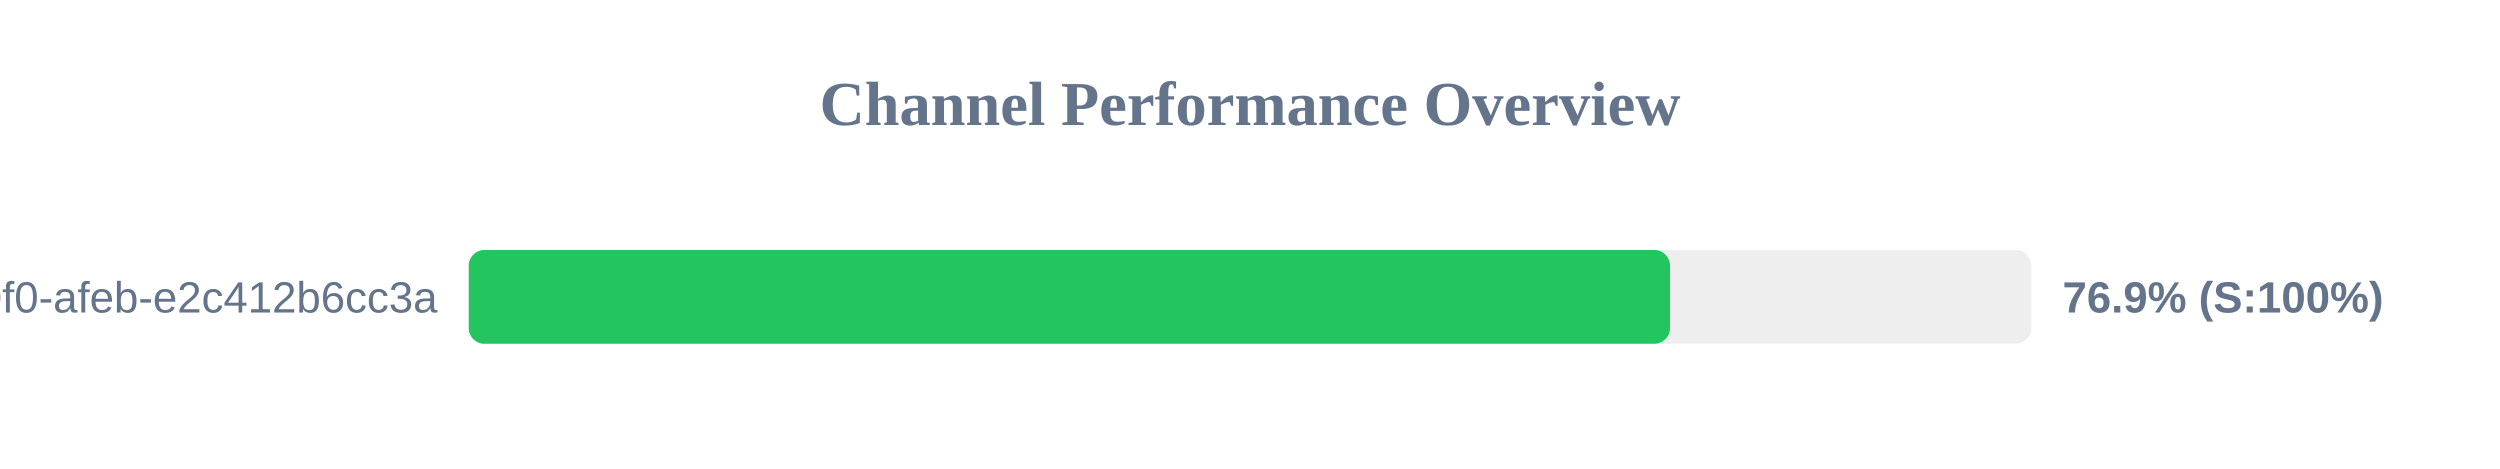
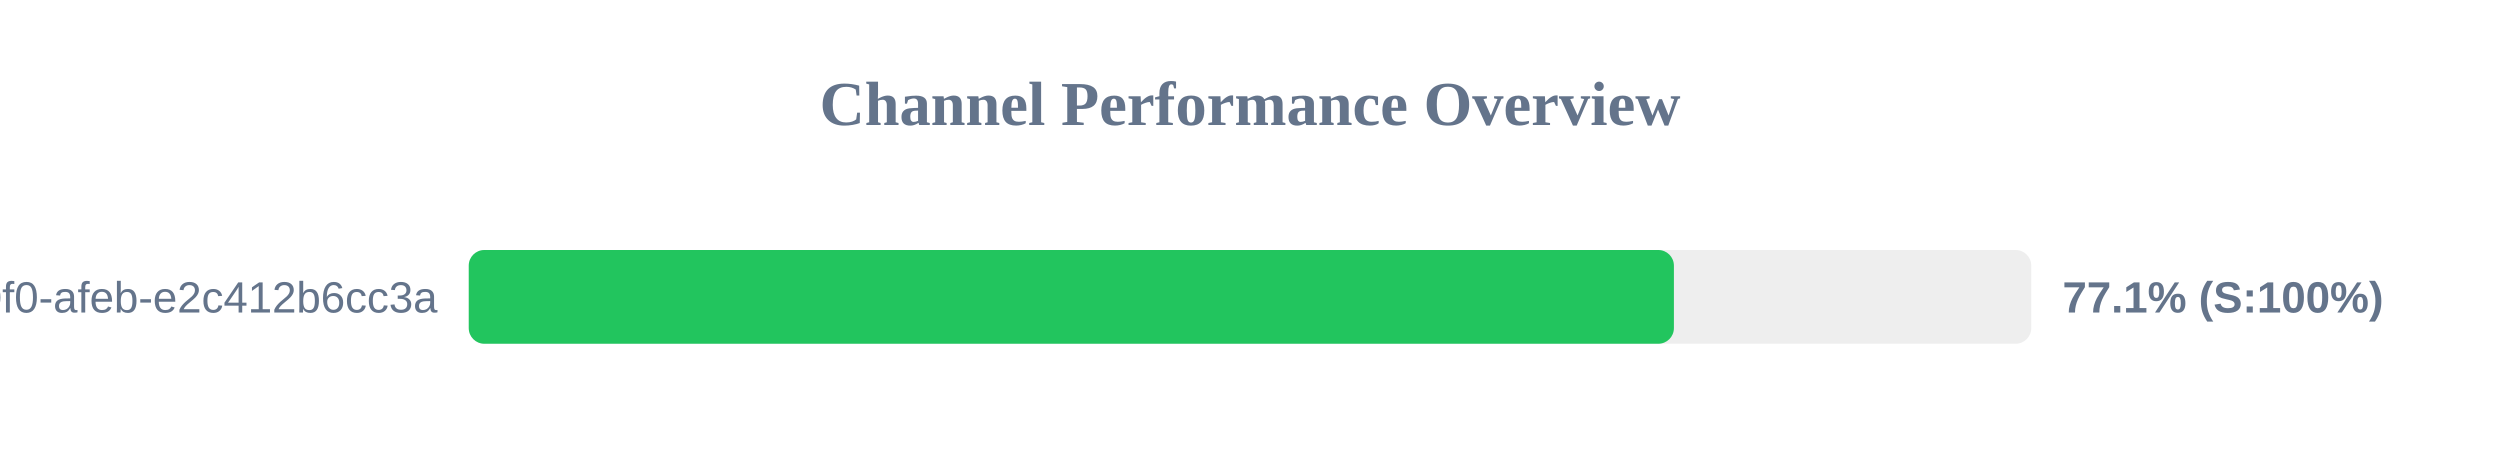
<svg xmlns="http://www.w3.org/2000/svg" width="800" height="150" version="1.1">
  <style>
        .row { font: 14px Arial; fill: #64748b; }
        .score { font: bold 14px Arial; fill: #64748b; }
    </style>
  <text x="400" y="40" text-anchor="middle" font-size="20px" font-weight="bold" fill="#64748b">Channel Performance Overview</text>
  <rect x="150" y="80" width="500" height="30" fill="#eee" rx="5" />
-   <rect x="150" y="80" width="384.4" height="30" fill="#22c55e" rx="5" />
+   <rect x="150" y="80" width="385.65" height="30" fill="#22c55e" rx="5" />
  <text x="140" y="100" text-anchor="end" class="row">?uuid=c6e02cd8-ce11-40f0-afeb-e2c412b6cc3a</text>
-   <text x="660" y="100" text-anchor="start" class="score">76.9% (S:100%)</text>
+   <text x="660" y="100" text-anchor="start" class="score">77.1% (S:100%)</text>
</svg>
